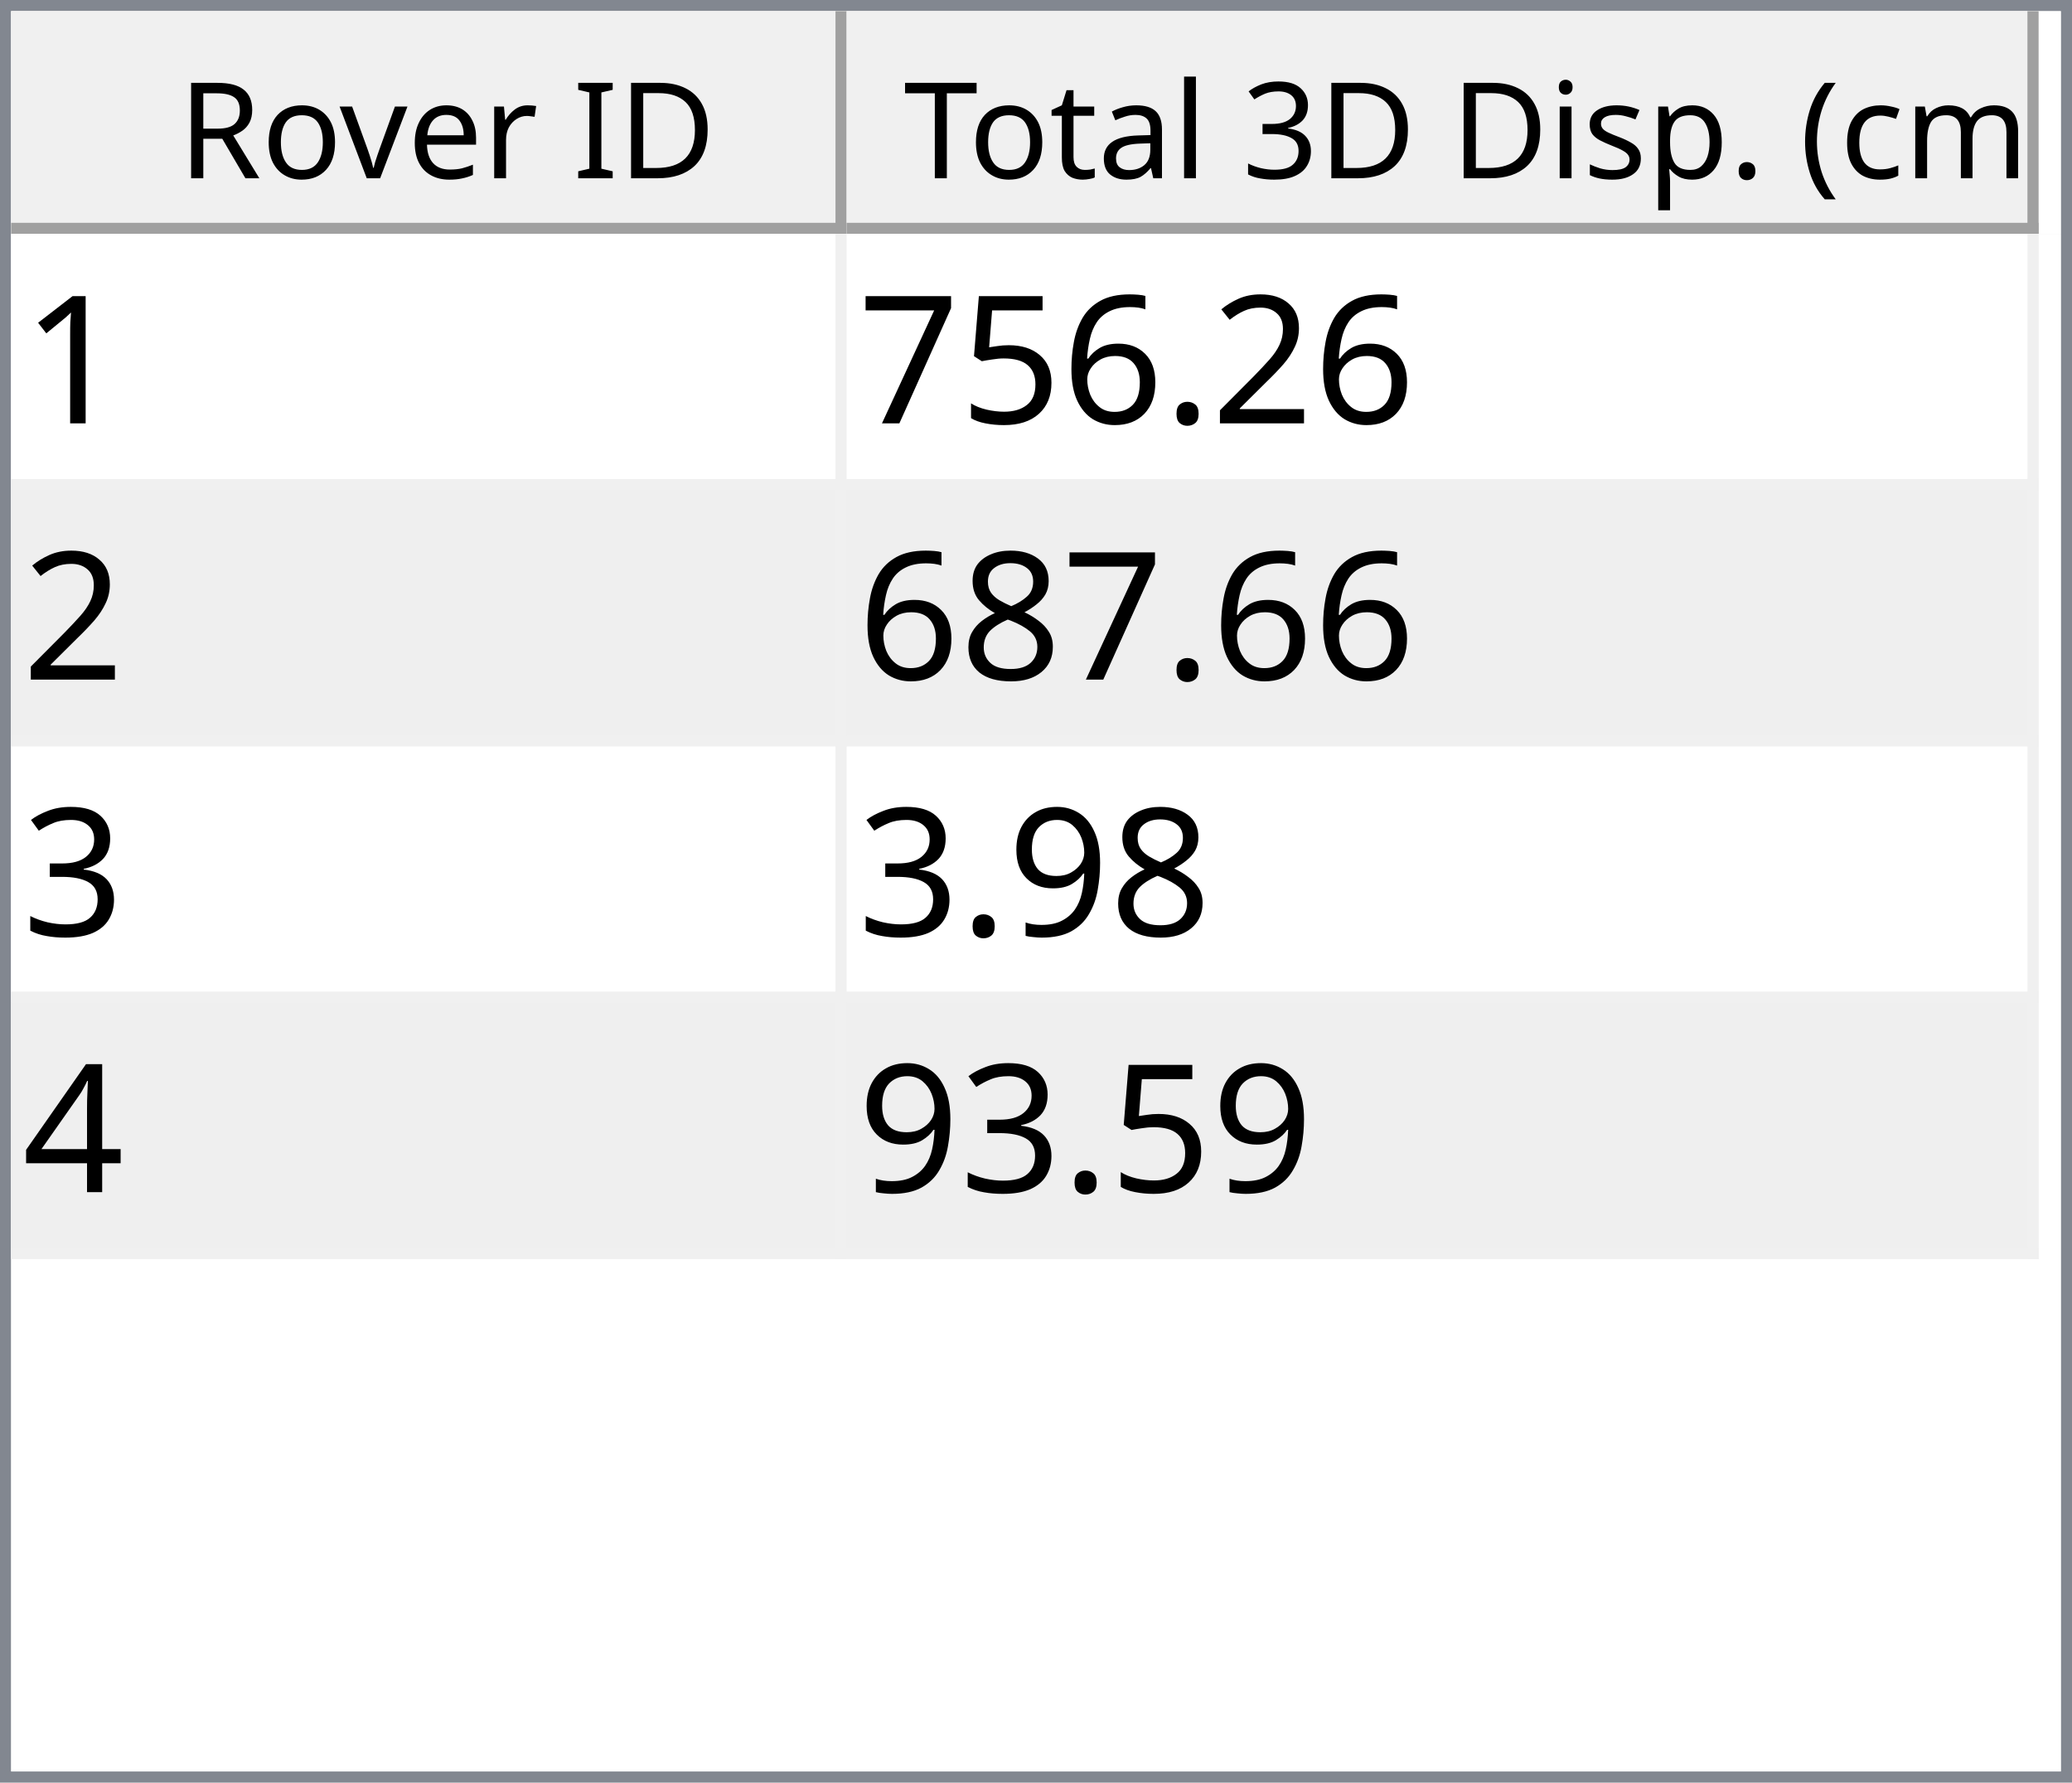
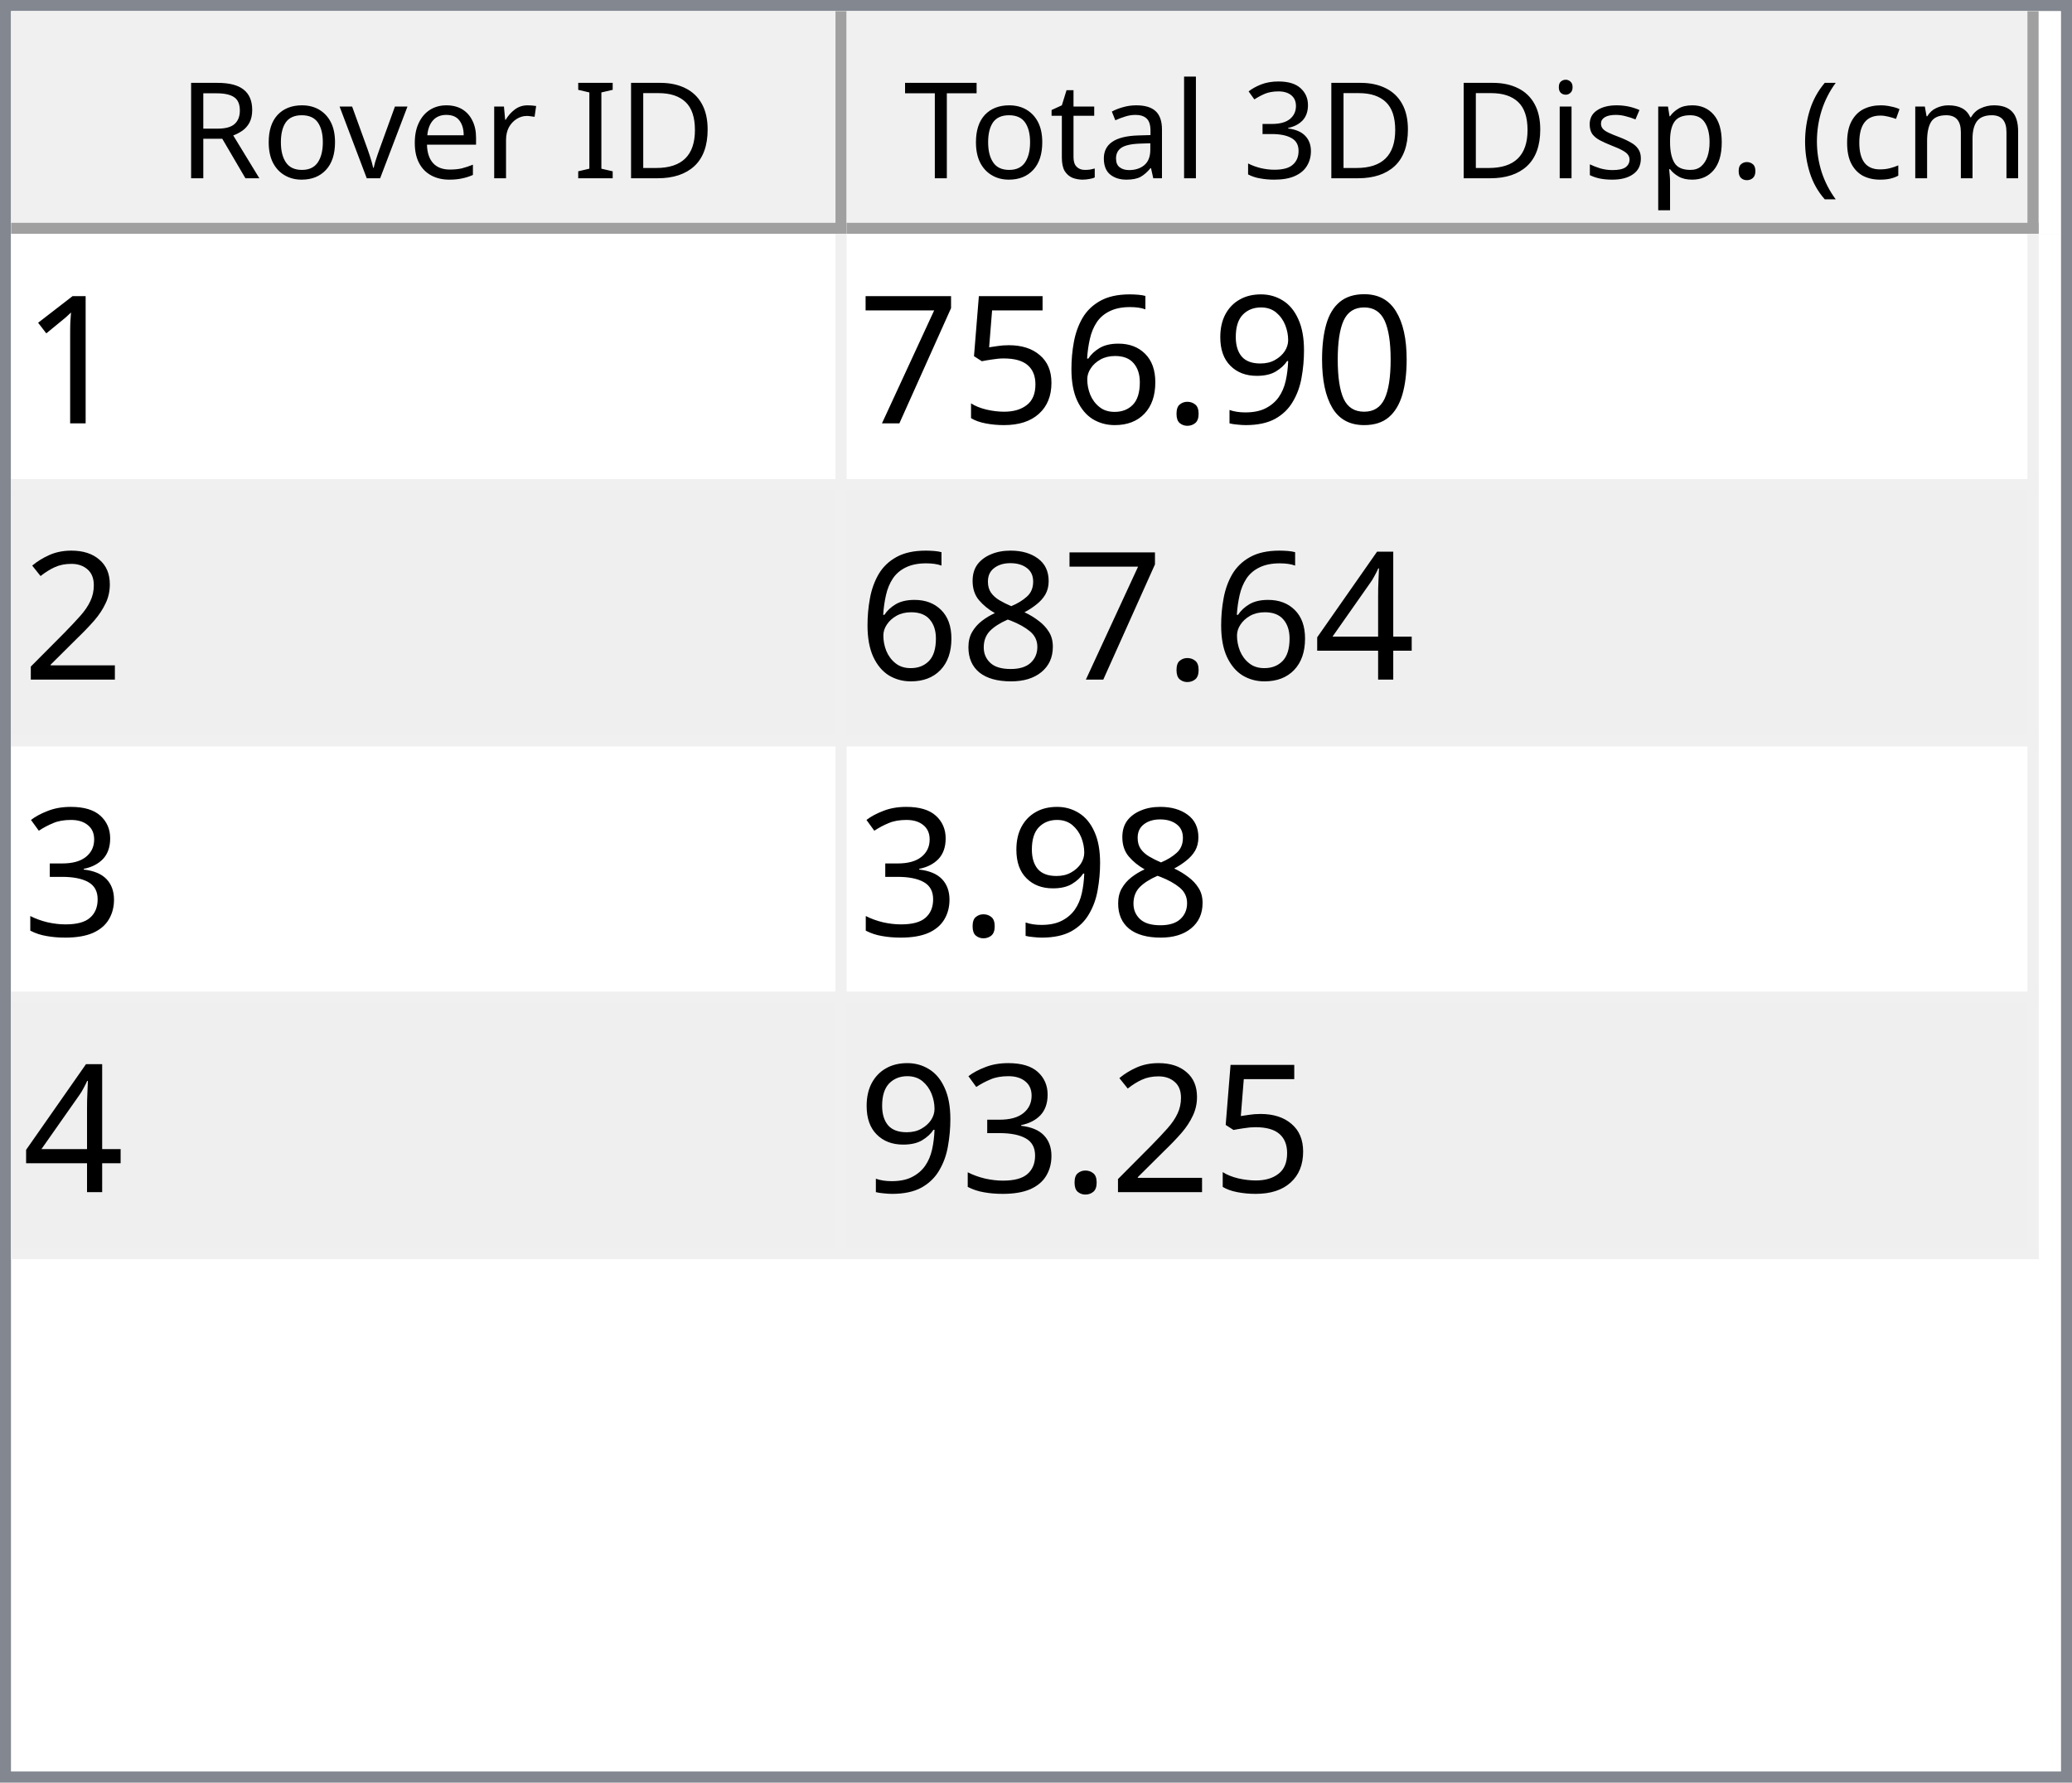
<svg xmlns="http://www.w3.org/2000/svg" style="fill-opacity:1; color-rendering:auto; color-interpolation:auto; text-rendering:auto; stroke:black; stroke-linecap:square; stroke-miterlimit:10; shape-rendering:auto; stroke-opacity:1; fill:black; stroke-dasharray:none; font-weight:normal; stroke-width:1; font-family:'Dialog'; font-style:normal; stroke-linejoin:miter; font-size:12px; stroke-dashoffset:0; image-rendering:auto;" width="186" height="160">
  <defs id="genericDefs" />
  <g>
    <defs id="defs1">
      <clipPath clipPathUnits="userSpaceOnUse" id="clipPath1">
        <path d="M0 0 L186 0 L186 160 L0 160 L0 0 Z" />
      </clipPath>
      <clipPath clipPathUnits="userSpaceOnUse" id="clipPath2">
        <path d="M0 0 L0 160 L186 160 L186 0 Z" />
      </clipPath>
      <clipPath clipPathUnits="userSpaceOnUse" id="clipPath3">
        <path d="M0 0 L0 20 L184 20 L184 0 Z" />
      </clipPath>
      <clipPath clipPathUnits="userSpaceOnUse" id="clipPath4">
        <path d="M0 0 L0 20 L75 20 L75 0 Z" />
      </clipPath>
      <clipPath clipPathUnits="userSpaceOnUse" id="clipPath5">
        <path d="M1 1 L1 19 L74 19 L74 1 Z" />
      </clipPath>
      <clipPath clipPathUnits="userSpaceOnUse" id="clipPath6">
        <path d="M0 0 L0 18 L73 18 L73 0 Z" />
      </clipPath>
      <clipPath clipPathUnits="userSpaceOnUse" id="clipPath7">
        <path d="M-0.5 -0.5 L-0.5 19.5 L74.5 19.5 L74.5 -0.5 Z" />
      </clipPath>
      <clipPath clipPathUnits="userSpaceOnUse" id="clipPath8">
        <path d="M0 0 L0 20 L107 20 L107 0 Z" />
      </clipPath>
      <clipPath clipPathUnits="userSpaceOnUse" id="clipPath9">
        <path d="M1 1 L1 19 L106 19 L106 1 Z" />
      </clipPath>
      <clipPath clipPathUnits="userSpaceOnUse" id="clipPath10">
        <path d="M0 0 L0 18 L105 18 L105 0 Z" />
      </clipPath>
      <clipPath clipPathUnits="userSpaceOnUse" id="clipPath11">
        <path d="M-0.5 -0.5 L-0.5 19.5 L106.5 19.5 L106.5 -0.5 Z" />
      </clipPath>
      <clipPath clipPathUnits="userSpaceOnUse" id="clipPath12">
        <path d="M0 0 L0 138 L184 138 L184 0 Z" />
      </clipPath>
      <clipPath clipPathUnits="userSpaceOnUse" id="clipPath13">
        <path d="M0 0 L0 92 L182 92 L182 0 Z" />
      </clipPath>
      <clipPath clipPathUnits="userSpaceOnUse" id="clipPath14">
        <path d="M-0.5 -0.5 L-0.5 91.5 L181.5 91.5 L181.5 -0.5 Z" />
      </clipPath>
      <clipPath clipPathUnits="userSpaceOnUse" id="clipPath15">
        <path d="M0 0 L0 22 L74 22 L74 0 Z" />
      </clipPath>
      <clipPath clipPathUnits="userSpaceOnUse" id="clipPath16">
        <path d="M0 0 L0 22 L106 22 L106 0 Z" />
      </clipPath>
      <font horiz-adv-x="64.551" id="font1">
        <font-face ascent="107.91" descent="25.098" units-per-em="100" style="font-style:normal; font-family:Segoe UI; font-weight:normal;" />
        <missing-glyph horiz-adv-x="64.551" d="M8.109 0 L8.109 68.266 L56.453 68.266 L56.453 0 L8.109 0 ZM15.328 7.234 L49.219 7.234 L49.219 61.031 L15.328 61.031 L15.328 7.234 Z" />
        <glyph unicode="D" horiz-adv-x="70.117" d="M9.188 0 L9.188 70.016 L28.516 70.016 Q65.531 70.016 65.531 35.891 Q65.531 19.672 55.25 9.836 Q44.969 0 27.734 0 L9.188 0 ZM17.391 62.594 L17.391 7.422 L27.828 7.422 Q41.609 7.422 49.273 14.797 Q56.938 22.172 56.938 35.688 Q56.938 62.594 28.328 62.594 L17.391 62.594 Z" />
        <glyph unicode="I" horiz-adv-x="26.611" d="M17.391 0 L9.188 0 L9.188 70.016 L17.391 70.016 L17.391 0 Z" />
        <glyph unicode=" " horiz-adv-x="27.393" d="" />
        <glyph unicode="r" horiz-adv-x="34.766" d="M34.188 41.891 Q32.078 43.5 28.125 43.5 Q23 43.5 19.555 38.672 Q16.109 33.844 16.109 25.484 L16.109 0 L8.109 0 L8.109 50 L16.109 50 L16.109 39.703 L16.312 39.703 Q18.016 44.969 21.531 47.922 Q25.047 50.875 29.391 50.875 Q32.516 50.875 34.188 50.203 L34.188 41.891 Z" />
        <glyph unicode="e" horiz-adv-x="52.295" d="M48.297 23 L12.984 23 Q13.188 14.656 17.484 10.109 Q21.781 5.562 29.297 5.562 Q37.75 5.562 44.828 11.141 L44.828 3.609 Q38.234 -1.172 27.391 -1.172 Q16.797 -1.172 10.742 5.641 Q4.688 12.453 4.688 24.812 Q4.688 36.469 11.305 43.82 Q17.922 51.172 27.734 51.172 Q37.547 51.172 42.922 44.828 Q48.297 38.484 48.297 27.203 L48.297 23 ZM40.094 29.781 Q40.047 36.719 36.75 40.578 Q33.453 44.438 27.594 44.438 Q21.922 44.438 17.969 40.383 Q14.016 36.328 13.094 29.781 L40.094 29.781 Z" />
        <glyph unicode="v" horiz-adv-x="47.9" d="M47.406 50 L27.484 0 L19.625 0 L0.688 50 L9.469 50 L22.172 13.672 Q23.578 9.672 23.922 6.688 L24.125 6.688 Q24.609 10.453 25.688 13.484 L38.969 50 L47.406 50 Z" />
        <glyph unicode="o" horiz-adv-x="58.594" d="M29 -1.172 Q17.922 -1.172 11.305 5.836 Q4.688 12.844 4.688 24.422 Q4.688 37.016 11.57 44.094 Q18.453 51.172 30.172 51.172 Q41.359 51.172 47.633 44.289 Q53.906 37.406 53.906 25.203 Q53.906 13.234 47.141 6.031 Q40.375 -1.172 29 -1.172 ZM29.594 44.438 Q21.875 44.438 17.383 39.188 Q12.891 33.938 12.891 24.703 Q12.891 15.828 17.43 10.695 Q21.969 5.562 29.594 5.562 Q37.359 5.562 41.531 10.594 Q45.703 15.625 45.703 24.906 Q45.703 34.281 41.531 39.359 Q37.359 44.438 29.594 44.438 Z" />
        <glyph unicode="R" horiz-adv-x="59.814" d="M59.375 0 L49.609 0 L37.891 19.625 Q36.281 22.359 34.766 24.289 Q33.25 26.219 31.664 27.438 Q30.078 28.656 28.25 29.219 Q26.422 29.781 24.125 29.781 L17.391 29.781 L17.391 0 L9.188 0 L9.188 70.016 L30.078 70.016 Q34.672 70.016 38.555 68.867 Q42.438 67.719 45.289 65.375 Q48.141 63.031 49.758 59.547 Q51.375 56.062 51.375 51.375 Q51.375 47.703 50.273 44.656 Q49.172 41.609 47.148 39.211 Q45.125 36.812 42.266 35.133 Q39.406 33.453 35.844 32.516 L35.844 32.328 Q37.594 31.547 38.891 30.547 Q40.188 29.547 41.359 28.18 Q42.531 26.812 43.68 25.078 Q44.828 23.344 46.234 21.047 L59.375 0 ZM17.391 62.594 L17.391 37.203 L28.516 37.203 Q31.594 37.203 34.203 38.133 Q36.812 39.062 38.719 40.797 Q40.625 42.531 41.703 45.047 Q42.781 47.562 42.781 50.688 Q42.781 56.297 39.141 59.445 Q35.5 62.594 28.609 62.594 L17.391 62.594 Z" />
        <glyph unicode=")" horiz-adv-x="30.176" d="M8.297 -15.922 L1.172 -15.922 Q16.406 2.344 16.406 26.812 Q16.406 51.469 1.078 70.016 L8.297 70.016 Q23.531 52.156 23.531 26.703 Q23.531 1.375 8.297 -15.922 Z" />
        <glyph unicode="m" horiz-adv-x="86.133" d="M79.109 0 L71.094 0 L71.094 28.719 Q71.094 37.016 68.531 40.727 Q65.969 44.438 59.906 44.438 Q54.781 44.438 51.195 39.75 Q47.609 35.062 47.609 28.516 L47.609 0 L39.594 0 L39.594 29.688 Q39.594 44.438 28.219 44.438 Q22.953 44.438 19.531 40.016 Q16.109 35.594 16.109 28.516 L16.109 0 L8.109 0 L8.109 50 L16.109 50 L16.109 42.094 L16.312 42.094 Q21.625 51.172 31.844 51.172 Q36.969 51.172 40.773 48.312 Q44.578 45.453 46 40.828 Q51.562 51.172 62.594 51.172 Q79.109 51.172 79.109 30.812 L79.109 0 Z" />
        <glyph unicode="c" horiz-adv-x="46.191" d="M42.188 2.297 Q36.422 -1.172 28.516 -1.172 Q17.828 -1.172 11.258 5.789 Q4.688 12.75 4.688 23.828 Q4.688 36.188 11.766 43.68 Q18.844 51.172 30.672 51.172 Q37.25 51.172 42.281 48.734 L42.281 40.531 Q36.719 44.438 30.375 44.438 Q22.703 44.438 17.797 38.945 Q12.891 33.453 12.891 24.516 Q12.891 15.719 17.508 10.641 Q22.125 5.562 29.891 5.562 Q36.422 5.562 42.188 9.906 L42.188 2.297 Z" />
        <glyph unicode="(" horiz-adv-x="30.176" d="M29.109 -15.922 L21.969 -15.922 Q6.844 1.375 6.844 26.703 Q6.844 52.156 21.969 70.016 L29.203 70.016 Q13.875 51.469 13.875 26.812 Q13.875 2.344 29.109 -15.922 Z" />
        <glyph unicode="." horiz-adv-x="21.68" d="M10.891 -1.078 Q8.641 -1.078 7.055 0.539 Q5.469 2.156 5.469 4.391 Q5.469 6.641 7.055 8.273 Q8.641 9.906 10.891 9.906 Q13.188 9.906 14.797 8.273 Q16.406 6.641 16.406 4.391 Q16.406 2.156 14.797 0.539 Q13.188 -1.078 10.891 -1.078 Z" />
        <glyph unicode="p" horiz-adv-x="58.789" d="M16.312 7.234 L16.109 7.234 L16.109 -23 L8.109 -23 L8.109 50 L16.109 50 L16.109 41.219 L16.312 41.219 Q22.219 51.172 33.594 51.172 Q43.266 51.172 48.688 44.461 Q54.109 37.75 54.109 26.469 Q54.109 13.922 48 6.375 Q41.891 -1.172 31.297 -1.172 Q21.578 -1.172 16.312 7.234 ZM16.109 27.391 L16.109 20.406 Q16.109 14.203 20.141 9.883 Q24.172 5.562 30.375 5.562 Q37.641 5.562 41.773 11.133 Q45.906 16.703 45.906 26.609 Q45.906 34.969 42.047 39.703 Q38.188 44.438 31.594 44.438 Q24.609 44.438 20.359 39.578 Q16.109 34.719 16.109 27.391 Z" />
        <glyph unicode="s" horiz-adv-x="42.432" d="M5.078 1.812 L5.078 10.406 Q11.625 5.562 19.484 5.562 Q30.031 5.562 30.031 12.594 Q30.031 14.594 29.125 15.992 Q28.219 17.391 26.68 18.461 Q25.141 19.531 23.07 20.383 Q21 21.234 18.609 22.172 Q15.281 23.484 12.766 24.828 Q10.25 26.172 8.57 27.859 Q6.891 29.547 6.031 31.695 Q5.172 33.844 5.172 36.719 Q5.172 40.234 6.789 42.945 Q8.406 45.656 11.086 47.484 Q13.766 49.312 17.211 50.242 Q20.656 51.172 24.312 51.172 Q30.812 51.172 35.938 48.922 L35.938 40.828 Q30.422 44.438 23.25 44.438 Q21 44.438 19.195 43.922 Q17.391 43.406 16.094 42.477 Q14.797 41.547 14.086 40.258 Q13.375 38.969 13.375 37.406 Q13.375 35.453 14.086 34.133 Q14.797 32.812 16.164 31.789 Q17.531 30.766 19.484 29.938 Q21.438 29.109 23.922 28.125 Q27.25 26.859 29.883 25.516 Q32.516 24.172 34.375 22.484 Q36.234 20.797 37.234 18.602 Q38.234 16.406 38.234 13.375 Q38.234 9.672 36.602 6.938 Q34.969 4.203 32.234 2.398 Q29.5 0.594 25.93 -0.289 Q22.359 -1.172 18.453 -1.172 Q10.75 -1.172 5.078 1.812 Z" />
        <glyph unicode="i" horiz-adv-x="24.219" d="M12.203 62.703 Q10.062 62.703 8.547 64.164 Q7.031 65.625 7.031 67.875 Q7.031 70.125 8.547 71.609 Q10.062 73.094 12.203 73.094 Q14.406 73.094 15.945 71.609 Q17.484 70.125 17.484 67.875 Q17.484 65.719 15.945 64.211 Q14.406 62.703 12.203 62.703 ZM16.109 0 L8.109 0 L8.109 50 L16.109 50 L16.109 0 Z" />
        <glyph unicode="3" horiz-adv-x="53.906" d="M46.531 19.828 Q46.531 15.094 44.75 11.211 Q42.969 7.328 39.719 4.57 Q36.469 1.812 31.93 0.297 Q27.391 -1.219 21.922 -1.219 Q11.922 -1.219 6 2.594 L6 11.188 Q13.094 5.609 22.219 5.609 Q25.875 5.609 28.828 6.539 Q31.781 7.469 33.906 9.227 Q36.031 10.984 37.18 13.477 Q38.328 15.969 38.328 19.094 Q38.328 32.812 18.797 32.812 L12.984 32.812 L12.984 39.594 L18.5 39.594 Q35.797 39.594 35.797 52.484 Q35.797 64.406 22.609 64.406 Q15.188 64.406 8.688 59.422 L8.688 67.188 Q15.375 71.188 24.609 71.188 Q29 71.188 32.57 69.969 Q36.141 68.75 38.68 66.555 Q41.219 64.359 42.609 61.281 Q44 58.203 44 54.5 Q44 40.672 30.031 36.719 L30.031 36.531 Q33.594 36.141 36.625 34.797 Q39.656 33.453 41.852 31.305 Q44.047 29.156 45.289 26.25 Q46.531 23.344 46.531 19.828 Z" />
        <glyph unicode="l" horiz-adv-x="24.219" d="M16.109 0 L8.109 0 L8.109 74.031 L16.109 74.031 L16.109 0 Z" />
        <glyph unicode="a" horiz-adv-x="50.879" d="M43.891 0 L35.891 0 L35.891 7.812 L35.688 7.812 Q30.469 -1.172 20.312 -1.172 Q12.844 -1.172 8.617 2.781 Q4.391 6.734 4.391 13.281 Q4.391 27.297 20.906 29.594 L35.891 31.688 Q35.891 44.438 25.594 44.438 Q16.547 44.438 9.281 38.281 L9.281 46.484 Q16.656 51.172 26.266 51.172 Q43.891 51.172 43.891 32.516 L43.891 0 ZM35.891 25.297 L23.828 23.641 Q18.266 22.859 15.43 20.875 Q12.594 18.891 12.594 13.875 Q12.594 10.203 15.211 7.883 Q17.828 5.562 22.172 5.562 Q28.125 5.562 32.008 9.742 Q35.891 13.922 35.891 20.312 L35.891 25.297 Z" />
        <glyph unicode="t" horiz-adv-x="33.887" d="M31.297 0.484 Q28.469 -1.078 23.828 -1.078 Q10.688 -1.078 10.688 13.578 L10.688 43.172 L2.094 43.172 L2.094 50 L10.688 50 L10.688 62.203 L18.703 64.797 L18.703 50 L31.297 50 L31.297 43.172 L18.703 43.172 L18.703 14.984 Q18.703 9.969 20.414 7.82 Q22.125 5.672 26.078 5.672 Q29.109 5.672 31.297 7.328 L31.297 0.484 Z" />
        <glyph unicode="T" horiz-adv-x="52.393" d="M50.594 62.594 L30.375 62.594 L30.375 0 L22.172 0 L22.172 62.594 L2 62.594 L2 70.016 L50.594 70.016 L50.594 62.594 Z" />
      </font>
      <font horiz-adv-x="75.0" id="font2">
        <font-face ascent="100.537" descent="21.973" units-per-em="100" style="font-style:normal; font-family:sans-serif; font-weight:normal;" />
        <missing-glyph horiz-adv-x="75.0" d="M12.5 0 L12.5 62.5 L62.5 62.5 L62.5 0 L12.5 0 ZM14.062 1.562 L60.938 1.562 L60.938 60.938 L14.062 60.938 L14.062 1.562 Z" />
        <glyph unicode="1" horiz-adv-x="55.615" d="M37.25 0 L28.469 0 L28.469 56 Q25.297 52.984 20.141 49.953 Q14.984 46.922 10.891 45.406 L10.891 53.906 Q18.266 57.375 23.781 62.305 Q29.297 67.234 31.594 71.875 L37.25 71.875 L37.25 0 Z" />
-         <glyph unicode="2" horiz-adv-x="55.615" d="M50.344 8.453 L50.344 0 L3.031 0 Q2.938 3.172 4.047 6.109 Q5.859 10.938 9.836 15.625 Q13.812 20.312 21.344 26.469 Q33.016 36.031 37.117 41.625 Q41.219 47.219 41.219 52.203 Q41.219 57.422 37.477 61.008 Q33.734 64.594 27.734 64.594 Q21.391 64.594 17.578 60.789 Q13.766 56.984 13.719 50.25 L4.688 51.172 Q5.609 61.281 11.664 66.578 Q17.719 71.875 27.938 71.875 Q38.234 71.875 44.242 66.164 Q50.25 60.453 50.25 52 Q50.25 47.703 48.492 43.555 Q46.734 39.406 42.656 34.812 Q38.578 30.219 29.109 22.219 Q21.188 15.578 18.945 13.211 Q16.703 10.844 15.234 8.453 L50.344 8.453 Z" />
+         <glyph unicode="0" horiz-adv-x="55.615" d="M4.156 35.297 Q4.156 48 6.766 55.742 Q9.375 63.484 14.523 67.68 Q19.672 71.875 27.484 71.875 Q33.25 71.875 37.594 69.555 Q41.938 67.234 44.773 62.867 Q47.609 58.5 49.219 52.227 Q50.828 45.953 50.828 35.297 Q50.828 22.703 48.242 14.969 Q45.656 7.234 40.508 3.008 Q35.359 -1.219 27.484 -1.219 Q17.141 -1.219 11.234 6.203 Q4.156 15.141 4.156 35.297 ZM13.188 35.297 Q13.188 17.672 17.312 11.836 Q21.438 6 27.484 6 Q33.547 6 37.672 11.859 Q41.797 17.719 41.797 35.297 Q41.797 52.984 37.672 58.789 Q33.547 64.594 27.391 64.594 Q21.344 64.594 17.719 59.469 Q13.188 52.938 13.188 35.297 Z" />
+         <glyph unicode="9" horiz-adv-x="55.615" d="M5.469 16.547 L13.922 17.328 Q14.984 11.375 18.016 8.688 Q21.047 6 25.781 6 Q29.828 6 32.883 7.859 Q35.938 9.719 37.891 12.82 Q39.844 15.922 41.164 21.195 Q42.484 26.469 42.484 31.938 Q42.484 32.516 42.438 33.688 Q39.797 29.5 35.234 26.883 Q30.672 24.266 25.344 24.266 Q16.453 24.266 10.305 30.711 Q4.156 37.156 4.156 47.703 Q4.156 58.594 10.578 65.234 Q17 71.875 26.656 71.875 Q33.641 71.875 39.43 68.117 Q45.219 64.359 48.219 57.398 Q51.219 50.438 51.219 37.25 Q51.219 23.531 48.242 15.406 Q45.266 7.281 39.383 3.031 Q33.5 -1.219 25.594 -1.219 Q17.188 -1.219 11.867 3.445 Q6.547 8.109 5.469 16.547 ZM41.453 48.141 Q41.453 55.719 37.43 60.156 Q33.406 64.594 27.734 64.594 Q21.875 64.594 17.531 59.812 Q13.188 55.031 13.188 47.406 Q13.188 40.578 17.312 36.305 Q21.438 32.031 27.484 32.031 Q33.594 32.031 37.523 36.305 Q41.453 40.578 41.453 48.141 Z" />
        <glyph unicode="." horiz-adv-x="27.783" d="M9.078 0 L9.078 10.016 L19.094 10.016 L19.094 0 L9.078 0 Z" />
        <glyph unicode="6" horiz-adv-x="55.615" d="M49.75 54.047 L41.016 53.375 Q39.844 58.547 37.703 60.891 Q34.125 64.656 28.906 64.656 Q24.703 64.656 21.531 62.312 Q17.391 59.281 14.992 53.469 Q12.594 47.656 12.5 36.922 Q15.672 41.75 20.266 44.094 Q24.859 46.438 29.891 46.438 Q38.672 46.438 44.852 39.969 Q51.031 33.5 51.031 23.25 Q51.031 16.5 48.125 10.719 Q45.219 4.938 40.141 1.859 Q35.062 -1.219 28.609 -1.219 Q17.625 -1.219 10.695 6.859 Q3.766 14.938 3.766 33.5 Q3.766 54.25 11.422 63.672 Q18.109 71.875 29.438 71.875 Q37.891 71.875 43.289 67.141 Q48.688 62.406 49.75 54.047 ZM13.875 23.188 Q13.875 18.656 15.797 14.508 Q17.719 10.359 21.188 8.18 Q24.656 6 28.469 6 Q34.031 6 38.039 10.492 Q42.047 14.984 42.047 22.703 Q42.047 30.125 38.086 34.398 Q34.125 38.672 28.125 38.672 Q22.172 38.672 18.023 34.398 Q13.875 30.125 13.875 23.188 Z" />
        <glyph unicode="5" horiz-adv-x="55.615" d="M4.156 18.75 L13.375 19.531 Q14.406 12.797 18.141 9.398 Q21.875 6 27.156 6 Q33.5 6 37.891 10.789 Q42.281 15.578 42.281 23.484 Q42.281 31 38.062 35.352 Q33.844 39.703 27 39.703 Q22.75 39.703 19.336 37.773 Q15.922 35.844 13.969 32.766 L5.719 33.844 L12.641 70.609 L48.25 70.609 L48.25 62.203 L19.672 62.203 L15.828 42.969 Q22.266 47.469 29.344 47.469 Q38.719 47.469 45.164 40.969 Q51.609 34.469 51.609 24.266 Q51.609 14.547 45.953 7.469 Q39.062 -1.219 27.156 -1.219 Q17.391 -1.219 11.211 4.25 Q5.031 9.719 4.156 18.75 Z" />
        <glyph unicode="7" horiz-adv-x="55.615" d="M4.734 62.203 L4.734 70.656 L51.078 70.656 L51.078 63.812 Q44.234 56.547 37.523 44.484 Q30.812 32.422 27.156 19.672 Q24.516 10.688 23.781 0 L14.75 0 Q14.891 8.453 18.062 20.414 Q21.234 32.375 27.172 43.484 Q33.109 54.594 39.797 62.203 L4.734 62.203 Z" />
+         <glyph unicode="2" horiz-adv-x="55.615" d="M50.344 8.453 L50.344 0 L3.031 0 Q2.938 3.172 4.047 6.109 Q5.859 10.938 9.836 15.625 Q13.812 20.312 21.344 26.469 Q33.016 36.031 37.117 41.625 Q41.219 47.219 41.219 52.203 Q41.219 57.422 37.477 61.008 Q33.734 64.594 27.734 64.594 Q21.391 64.594 17.578 60.789 Q13.766 56.984 13.719 50.25 L4.688 51.172 Q5.609 61.281 11.664 66.578 Q17.719 71.875 27.938 71.875 Q38.234 71.875 44.242 66.164 Q50.25 60.453 50.25 52 Q50.25 47.703 48.492 43.555 Q46.734 39.406 42.656 34.812 Q38.578 30.219 29.109 22.219 Q21.188 15.578 18.945 13.211 Q16.703 10.844 15.234 8.453 L50.344 8.453 Z" />
+         <glyph unicode="4" horiz-adv-x="55.615" d="M32.328 0 L32.328 17.141 L1.266 17.141 L1.266 25.203 L33.938 71.578 L41.109 71.578 L41.109 25.203 L50.781 25.203 L50.781 17.141 L41.109 17.141 L41.109 0 L32.328 0 ZM32.328 25.203 L32.328 57.469 L9.906 25.203 L32.328 25.203 Z" />
        <glyph unicode="8" horiz-adv-x="55.615" d="M17.672 38.812 Q12.203 40.828 9.57 44.539 Q6.938 48.25 6.938 53.422 Q6.938 61.234 12.555 66.555 Q18.172 71.875 27.484 71.875 Q36.859 71.875 42.578 66.43 Q48.297 60.984 48.297 53.172 Q48.297 48.188 45.68 44.508 Q43.062 40.828 37.75 38.812 Q44.344 36.672 47.781 31.883 Q51.219 27.094 51.219 20.453 Q51.219 11.281 44.727 5.031 Q38.234 -1.219 27.641 -1.219 Q17.047 -1.219 10.547 5.055 Q4.047 11.328 4.047 20.703 Q4.047 27.688 7.594 32.398 Q11.141 37.109 17.672 38.812 ZM15.922 53.719 Q15.922 48.641 19.195 45.414 Q22.469 42.188 27.688 42.188 Q32.766 42.188 36.016 45.383 Q39.266 48.578 39.266 53.219 Q39.266 58.062 35.914 61.359 Q32.562 64.656 27.594 64.656 Q22.562 64.656 19.242 61.43 Q15.922 58.203 15.922 53.719 ZM13.094 20.656 Q13.094 16.891 14.875 13.375 Q16.656 9.859 20.172 7.93 Q23.688 6 27.734 6 Q34.031 6 38.133 10.055 Q42.234 14.109 42.234 20.359 Q42.234 26.703 38.016 30.859 Q33.797 35.016 27.438 35.016 Q21.234 35.016 17.164 30.914 Q13.094 26.812 13.094 20.656 Z" />
        <glyph unicode="3" horiz-adv-x="55.615" d="M4.203 18.891 L12.984 20.062 Q14.5 12.594 18.141 9.297 Q21.781 6 27 6 Q33.203 6 37.477 10.297 Q41.75 14.594 41.75 20.953 Q41.75 27 37.797 30.93 Q33.844 34.859 27.734 34.859 Q25.25 34.859 21.531 33.891 L22.516 41.609 Q23.391 41.5 23.922 41.5 Q29.547 41.5 34.039 44.43 Q38.531 47.359 38.531 53.469 Q38.531 58.297 35.258 61.477 Q31.984 64.656 26.812 64.656 Q21.688 64.656 18.266 61.43 Q14.844 58.203 13.875 51.766 L5.078 53.328 Q6.688 62.156 12.398 67.016 Q18.109 71.875 26.609 71.875 Q32.469 71.875 37.398 69.359 Q42.328 66.844 44.945 62.5 Q47.562 58.156 47.562 53.266 Q47.562 48.641 45.07 44.828 Q42.578 41.016 37.703 38.766 Q44.047 37.312 47.562 32.695 Q51.078 28.078 51.078 21.141 Q51.078 11.766 44.242 5.25 Q37.406 -1.266 26.953 -1.266 Q17.531 -1.266 11.305 4.352 Q5.078 9.969 4.203 18.891 Z" />
-         <glyph unicode="9" horiz-adv-x="55.615" d="M5.469 16.547 L13.922 17.328 Q14.984 11.375 18.016 8.688 Q21.047 6 25.781 6 Q29.828 6 32.883 7.859 Q35.938 9.719 37.891 12.82 Q39.844 15.922 41.164 21.195 Q42.484 26.469 42.484 31.938 Q42.484 32.516 42.438 33.688 Q39.797 29.5 35.234 26.883 Q30.672 24.266 25.344 24.266 Q16.453 24.266 10.305 30.711 Q4.156 37.156 4.156 47.703 Q4.156 58.594 10.578 65.234 Q17 71.875 26.656 71.875 Q33.641 71.875 39.43 68.117 Q45.219 64.359 48.219 57.398 Q51.219 50.438 51.219 37.25 Q51.219 23.531 48.242 15.406 Q45.266 7.281 39.383 3.031 Q33.5 -1.219 25.594 -1.219 Q17.188 -1.219 11.867 3.445 Q6.547 8.109 5.469 16.547 ZM41.453 48.141 Q41.453 55.719 37.43 60.156 Q33.406 64.594 27.734 64.594 Q21.875 64.594 17.531 59.812 Q13.188 55.031 13.188 47.406 Q13.188 40.578 17.312 36.305 Q21.438 32.031 27.484 32.031 Q33.594 32.031 37.523 36.305 Q41.453 40.578 41.453 48.141 Z" />
-         <glyph unicode="4" horiz-adv-x="55.615" d="M32.328 0 L32.328 17.141 L1.266 17.141 L1.266 25.203 L33.938 71.578 L41.109 71.578 L41.109 25.203 L50.781 25.203 L50.781 17.141 L41.109 17.141 L41.109 0 L32.328 0 ZM32.328 25.203 L32.328 57.469 L9.906 25.203 L32.328 25.203 Z" />
      </font>
    </defs>
    <g style="fill:white; stroke:white;">
      <rect x="0" y="0" width="186" style="clip-path:url(#clipPath1); stroke:none;" height="160" />
    </g>
    <g style="fill:white; text-rendering:optimizeSpeed; color-rendering:optimizeSpeed; image-rendering:optimizeSpeed; shape-rendering:crispEdges; stroke:white; color-interpolation:sRGB;">
      <rect x="0" width="186" height="160" y="0" style="stroke:none;" />
      <path style="stroke:none;" d="M0 160 L186 160 L186 0 L0 0 Z" />
    </g>
    <g style="fill:rgb(240,240,240); font-family:'Segoe UI'; stroke:rgb(240,240,240);">
      <rect x="0" y="0" width="186" style="clip-path:url(#clipPath2); stroke:none;" height="160" />
    </g>
    <g style="fill:rgb(130,135,144); font-family:'Segoe UI'; stroke:rgb(130,135,144);">
      <path d="M0 0 L186 0 L186 160 L0 160 L0 0 ZM1 1 L185 1 L185 159 L1 159 L1 1 Z" style="fill-rule:evenodd; clip-path:url(#clipPath2); stroke:none;" />
    </g>
    <g style="fill:white; font-family:'Segoe UI'; stroke:white;" transform="translate(1,1)">
      <rect x="0" y="0" width="184" style="clip-path:url(#clipPath3); stroke:none;" height="20" />
    </g>
    <g style="fill:rgb(240,240,240); font-family:'Segoe UI'; stroke:rgb(240,240,240);" transform="translate(1,1)">
      <rect x="0" y="0" width="75" style="clip-path:url(#clipPath4); stroke:none;" height="20" />
    </g>
    <g style="font-family:'Segoe UI';" transform="translate(2,2)">
      <text x="14" xml:space="preserve" y="14" style="clip-path:url(#clipPath6); stroke:none;">Rover ID</text>
    </g>
    <g style="fill:rgb(160,160,160); font-family:'Segoe UI'; stroke:rgb(160,160,160); stroke-linejoin:bevel;" transform="translate(1.5,1.5)">
      <line x1="74" x2="74" y1="0" style="fill:none; clip-path:url(#clipPath7);" y2="19" />
    </g>
    <g style="fill:rgb(160,160,160); font-family:'Segoe UI'; stroke:rgb(160,160,160); stroke-linejoin:bevel;" transform="matrix(1,0,0,1,1,1) translate(0.5,0.5)">
      <line x1="0" x2="74" y1="19" style="fill:none; clip-path:url(#clipPath7);" y2="19" />
    </g>
    <g style="fill:rgb(240,240,240); font-family:'Segoe UI'; stroke:rgb(240,240,240);" transform="translate(76,1)">
      <rect x="0" y="0" width="107" style="clip-path:url(#clipPath8); stroke:none;" height="20" />
    </g>
    <g style="font-family:'Segoe UI';" transform="translate(77,2)">
      <text x="1" xml:space="preserve" y="14" style="clip-path:url(#clipPath10); stroke:none;"> Total 3D Disp. (cm)</text>
    </g>
    <g style="fill:rgb(160,160,160); font-family:'Segoe UI'; stroke:rgb(160,160,160); stroke-linejoin:bevel;" transform="translate(76.5,1.5)">
      <line x1="106" x2="106" y1="0" style="fill:none; clip-path:url(#clipPath11);" y2="19" />
    </g>
    <g style="fill:rgb(160,160,160); font-family:'Segoe UI'; stroke:rgb(160,160,160); stroke-linejoin:bevel;" transform="matrix(1,0,0,1,76,1) translate(0.5,0.5)">
      <line x1="0" x2="106" y1="19" style="fill:none; clip-path:url(#clipPath11);" y2="19" />
    </g>
    <g style="fill:white; font-family:'Segoe UI'; stroke:white;" transform="translate(1,21)">
      <rect x="0" y="0" width="184" style="clip-path:url(#clipPath12); stroke:none;" height="138" />
    </g>
    <g style="fill:rgb(240,240,240); font-size:16px; font-family:sans-serif; stroke:rgb(240,240,240);" transform="translate(1,21)">
      <rect x="0" y="0" width="182" style="clip-path:url(#clipPath13); stroke:none;" height="92" />
      <line transform="translate(0.5,0.5)" x1="0" x2="181" y1="22" style="clip-path:url(#clipPath14); fill:none; stroke-linejoin:bevel;" y2="22" />
    </g>
    <g transform="matrix(1,0,0,1,1,21) translate(0.5,0.5)" style="fill:rgb(240,240,240); font-size:16px; font-family:sans-serif; stroke:rgb(240,240,240); stroke-linejoin:bevel;">
      <line x1="0" x2="181" y1="45" style="fill:none; clip-path:url(#clipPath14);" y2="45" />
    </g>
    <g transform="matrix(1,0,0,1,1,21) translate(0.5,0.5)" style="fill:rgb(240,240,240); font-size:16px; font-family:sans-serif; stroke:rgb(240,240,240); stroke-linejoin:bevel;">
      <line x1="0" x2="181" y1="68" style="fill:none; clip-path:url(#clipPath14);" y2="68" />
    </g>
    <g transform="matrix(1,0,0,1,1,21) translate(0.5,0.5)" style="fill:rgb(240,240,240); font-size:16px; font-family:sans-serif; stroke:rgb(240,240,240); stroke-linejoin:bevel;">
      <line x1="0" x2="181" y1="91" style="fill:none; clip-path:url(#clipPath14);" y2="91" />
    </g>
    <g transform="matrix(1,0,0,1,1,21) translate(0.5,0.5)" style="fill:rgb(240,240,240); font-size:16px; font-family:sans-serif; stroke:rgb(240,240,240); stroke-linejoin:bevel;">
      <line x1="74" x2="74" y1="0" style="fill:none; clip-path:url(#clipPath14);" y2="91" />
    </g>
    <g transform="matrix(1,0,0,1,1,21) translate(0.5,0.5)" style="fill:rgb(240,240,240); font-size:16px; font-family:sans-serif; stroke:rgb(240,240,240); stroke-linejoin:bevel;">
      <line x1="181" x2="181" y1="0" style="fill:none; clip-path:url(#clipPath14);" y2="91" />
    </g>
    <g style="fill:white; font-size:16px; font-family:sans-serif; stroke:white;" transform="matrix(1,0,0,1,1,21)">
      <rect x="0" y="0" width="74" style="clip-path:url(#clipPath15); stroke:none;" height="22" />
      <text x="1" y="17" style="fill:black; clip-path:url(#clipPath15); stroke:none;" xml:space="preserve">1</text>
    </g>
    <g style="fill:white; font-size:16px; font-family:sans-serif; stroke:white;" transform="matrix(1,0,0,1,1,21) translate(75,0)">
      <rect x="0" y="0" width="106" style="clip-path:url(#clipPath16); stroke:none;" height="22" />
-       <text x="1" y="17" style="fill:black; clip-path:url(#clipPath16); stroke:none;" xml:space="preserve">756.26</text>
+       <text x="1" y="17" style="fill:black; clip-path:url(#clipPath16); stroke:none;" xml:space="preserve">756.90</text>
    </g>
    <g style="fill:rgb(239,239,239); font-size:16px; font-family:sans-serif; stroke:rgb(239,239,239);" transform="matrix(1,0,0,1,1,21) translate(0,23)">
      <rect x="0" y="0" width="74" style="clip-path:url(#clipPath15); stroke:none;" height="22" />
      <text x="1" y="17" style="fill:black; clip-path:url(#clipPath15); stroke:none;" xml:space="preserve">2</text>
    </g>
    <g style="fill:rgb(239,239,239); font-size:16px; font-family:sans-serif; stroke:rgb(239,239,239);" transform="matrix(1,0,0,1,1,21) translate(75,23)">
      <rect x="0" y="0" width="106" style="clip-path:url(#clipPath16); stroke:none;" height="22" />
-       <text x="1" y="17" style="fill:black; clip-path:url(#clipPath16); stroke:none;" xml:space="preserve">687.66</text>
+       <text x="1" y="17" style="fill:black; clip-path:url(#clipPath16); stroke:none;" xml:space="preserve">687.64</text>
    </g>
    <g style="fill:white; font-size:16px; font-family:sans-serif; stroke:white;" transform="matrix(1,0,0,1,1,21) translate(0,46)">
      <rect x="0" y="0" width="74" style="clip-path:url(#clipPath15); stroke:none;" height="22" />
      <text x="1" y="17" style="fill:black; clip-path:url(#clipPath15); stroke:none;" xml:space="preserve">3</text>
    </g>
    <g style="fill:white; font-size:16px; font-family:sans-serif; stroke:white;" transform="matrix(1,0,0,1,1,21) translate(75,46)">
      <rect x="0" y="0" width="106" style="clip-path:url(#clipPath16); stroke:none;" height="22" />
      <text x="1" y="17" style="fill:black; clip-path:url(#clipPath16); stroke:none;" xml:space="preserve">3.98</text>
    </g>
    <g style="fill:rgb(239,239,239); font-size:16px; font-family:sans-serif; stroke:rgb(239,239,239);" transform="matrix(1,0,0,1,1,21) translate(0,69)">
      <rect x="0" y="0" width="74" style="clip-path:url(#clipPath15); stroke:none;" height="22" />
      <text x="1" y="17" style="fill:black; clip-path:url(#clipPath15); stroke:none;" xml:space="preserve">4</text>
    </g>
    <g style="fill:rgb(239,239,239); font-size:16px; font-family:sans-serif; stroke:rgb(239,239,239);" transform="matrix(1,0,0,1,1,21) translate(75,69)">
      <rect x="0" y="0" width="106" style="clip-path:url(#clipPath16); stroke:none;" height="22" />
-       <text x="1" y="17" style="fill:black; clip-path:url(#clipPath16); stroke:none;" xml:space="preserve">93.59</text>
+       <text x="1" y="17" style="fill:black; clip-path:url(#clipPath16); stroke:none;" xml:space="preserve">93.25</text>
    </g>
  </g>
</svg>
